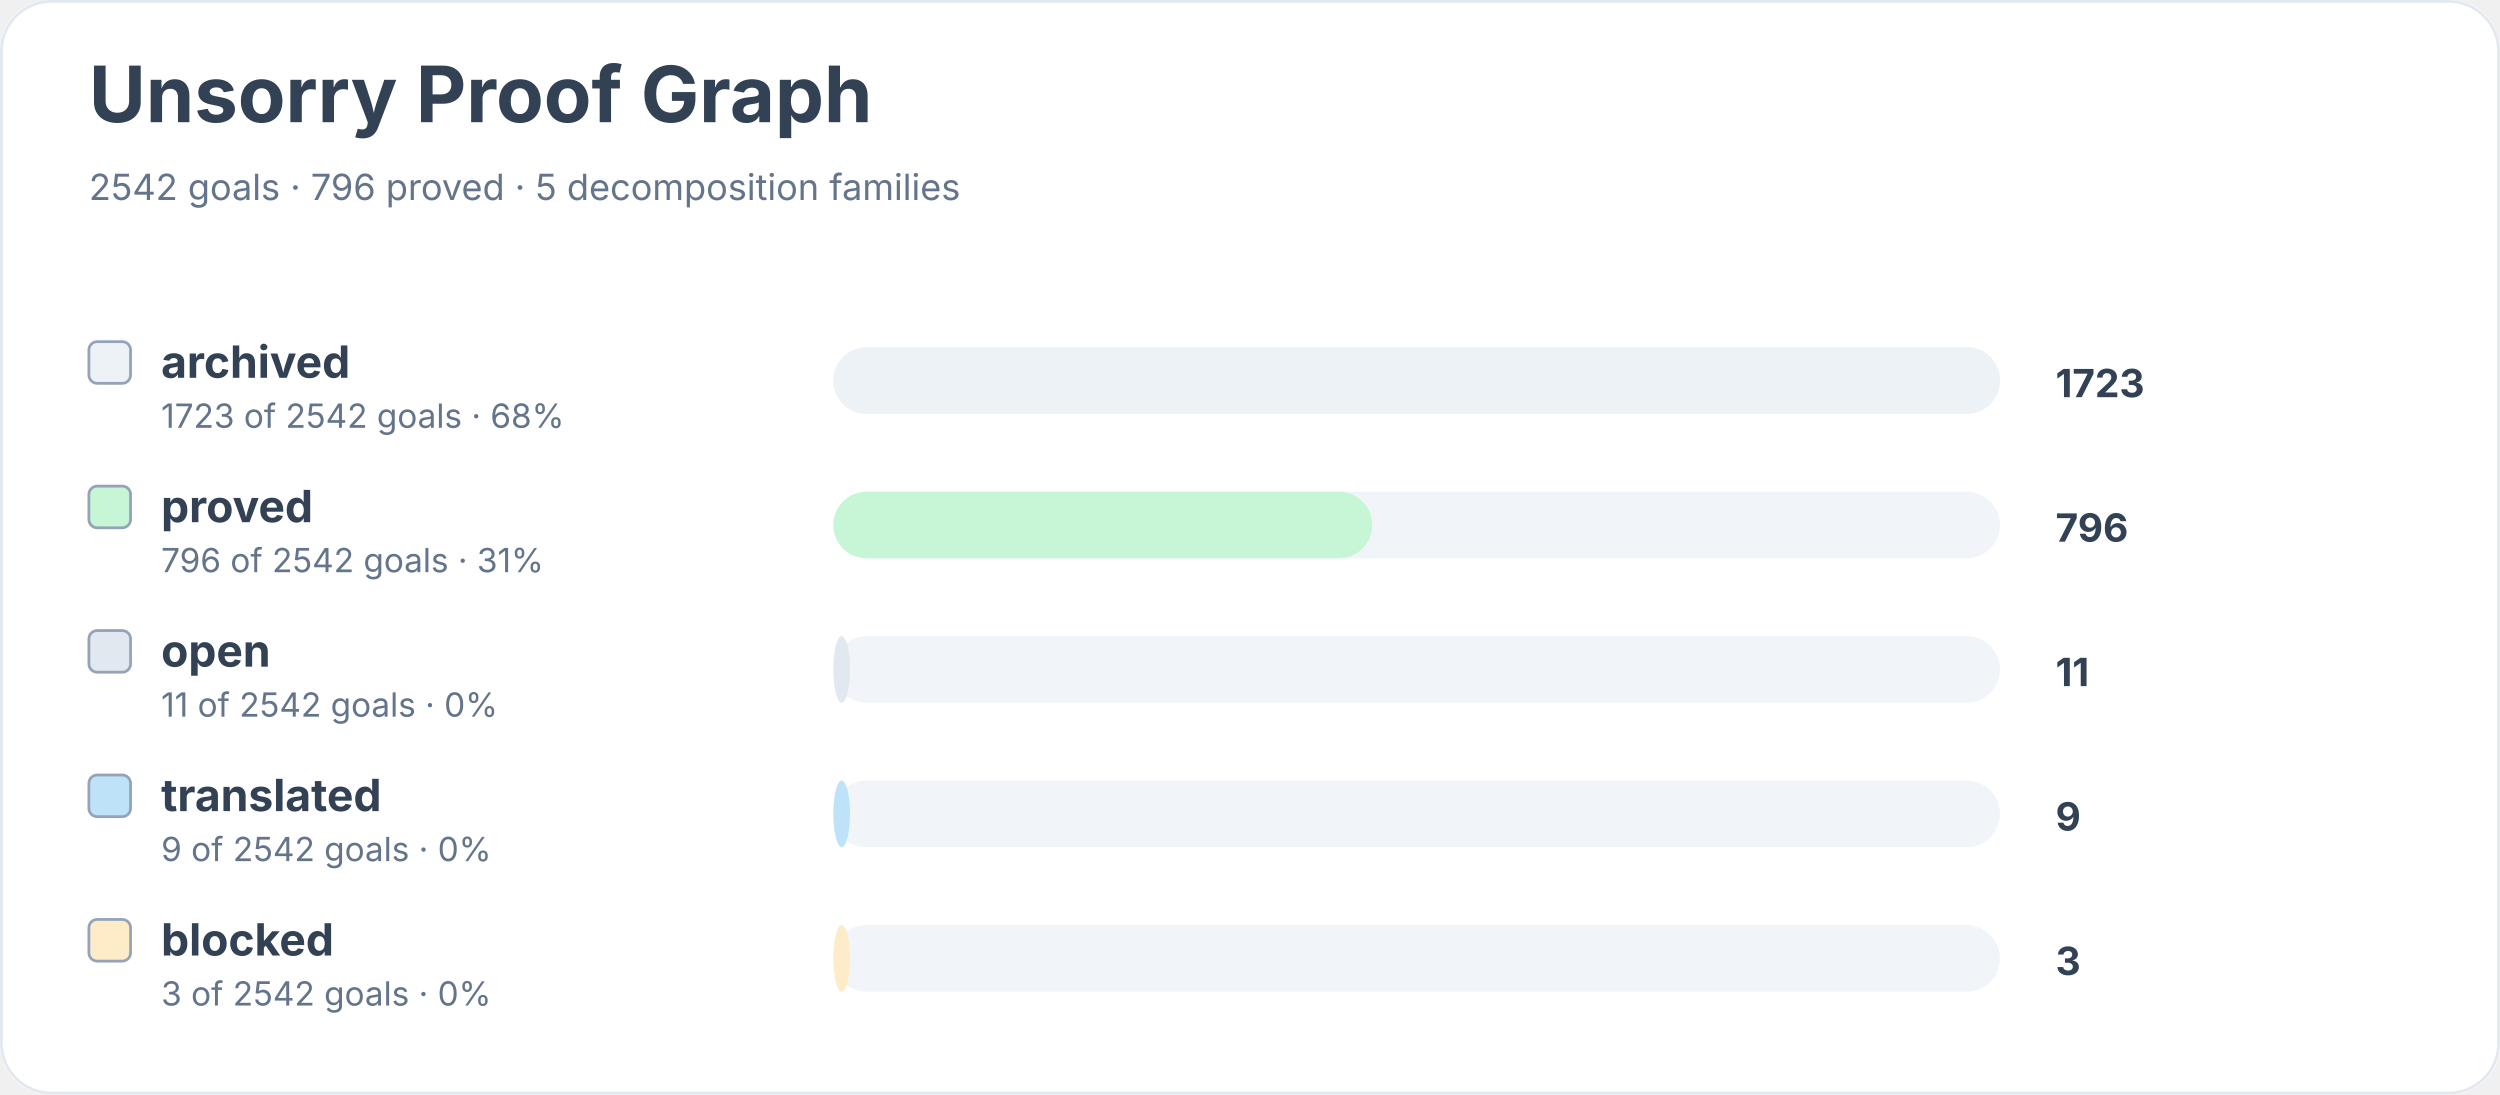
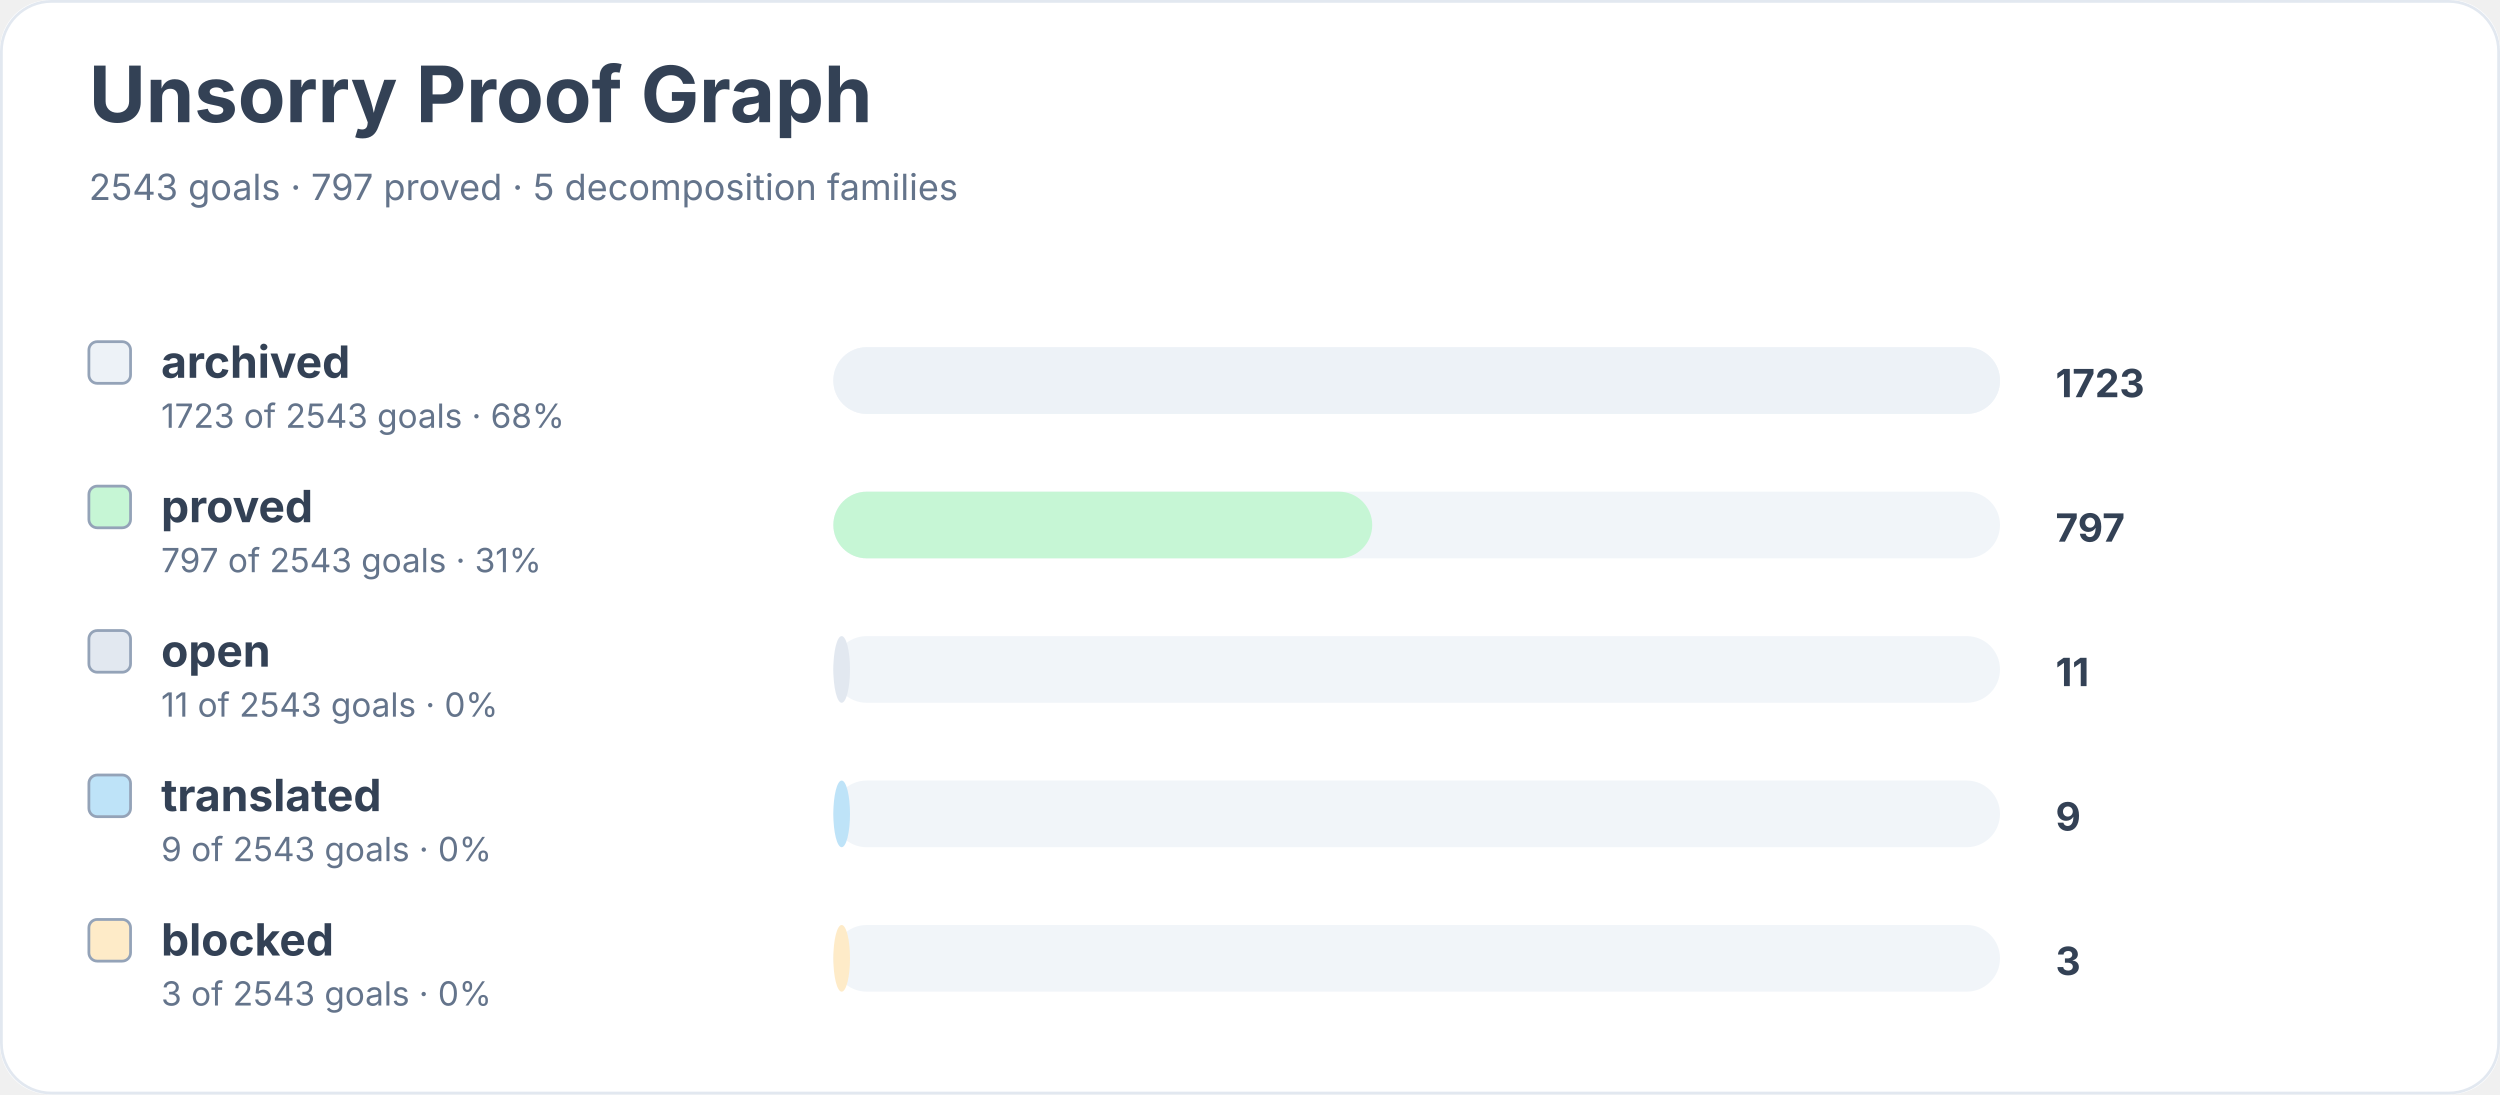
<svg xmlns="http://www.w3.org/2000/svg" width="900" height="394" viewBox="0 0 900 394" role="img" aria-labelledby="title desc">
  <rect width="900" height="100%" rx="18" fill="#ffffff" />
  <rect x="0.5" y="0.5" width="899" height="393" rx="18" fill="none" stroke="#e2e8f0" />
  <text x="32" y="44" font-family="Inter, system-ui, sans-serif" font-size="28" font-weight="700" fill="#334155">Unsorry Proof Graph</text>
-   <text x="32" y="72" font-family="Inter, system-ui, sans-serif" font-size="13" fill="#64748b">2542 goals · 796 proved · 5 decomposition families</text>
+   <text x="32" y="72" font-family="Inter, system-ui, sans-serif" font-size="13" fill="#64748b">2543 goals · 797 proved · 5 decomposition families</text>
  <rect x="32" y="123" width="15" height="15" rx="3" fill="#edf2f7" stroke="#94a3b8" />
  <text x="58" y="136" font-family="Inter, system-ui, sans-serif" font-size="16" font-weight="650" fill="#334155">archived</text>
-   <text x="58" y="154" font-family="Inter, system-ui, sans-serif" font-size="12" fill="#64748b">1723 of 2542 goals · 68%</text>
+   <text x="58" y="154" font-family="Inter, system-ui, sans-serif" font-size="12" fill="#64748b">1723 of 2543 goals · 68%</text>
  <rect x="300" y="125" width="420" height="24" rx="12" fill="#f1f5f9" />
  <rect x="300" y="125" width="420" height="24" rx="12" fill="#edf2f7" />
  <text x="740" y="143" font-family="Inter, system-ui, sans-serif" font-size="14" font-weight="700" fill="#334155">1723</text>
  <rect x="32" y="175" width="15" height="15" rx="3" fill="#c6f6d5" stroke="#94a3b8" />
  <text x="58" y="188" font-family="Inter, system-ui, sans-serif" font-size="16" font-weight="650" fill="#334155">proved</text>
-   <text x="58" y="206" font-family="Inter, system-ui, sans-serif" font-size="12" fill="#64748b">796 of 2542 goals · 31%</text>
+   <text x="58" y="206" font-family="Inter, system-ui, sans-serif" font-size="12" fill="#64748b">797 of 2543 goals · 31%</text>
  <rect x="300" y="177" width="420" height="24" rx="12" fill="#f1f5f9" />
  <rect x="300" y="177" width="194" height="24" rx="12" fill="#c6f6d5" />
-   <text x="740" y="195" font-family="Inter, system-ui, sans-serif" font-size="14" font-weight="700" fill="#334155">796</text>
+   <text x="740" y="195" font-family="Inter, system-ui, sans-serif" font-size="14" font-weight="700" fill="#334155">797</text>
  <rect x="32" y="227" width="15" height="15" rx="3" fill="#e2e8f0" stroke="#94a3b8" />
  <text x="58" y="240" font-family="Inter, system-ui, sans-serif" font-size="16" font-weight="650" fill="#334155">open</text>
-   <text x="58" y="258" font-family="Inter, system-ui, sans-serif" font-size="12" fill="#64748b">11 of 2542 goals · 0%</text>
+   <text x="58" y="258" font-family="Inter, system-ui, sans-serif" font-size="12" fill="#64748b">11 of 2543 goals · 0%</text>
  <rect x="300" y="229" width="420" height="24" rx="12" fill="#f1f5f9" />
  <rect x="300" y="229" width="6" height="24" rx="12" fill="#e2e8f0" />
  <text x="740" y="247" font-family="Inter, system-ui, sans-serif" font-size="14" font-weight="700" fill="#334155">11</text>
  <rect x="32" y="279" width="15" height="15" rx="3" fill="#bee3f8" stroke="#94a3b8" />
  <text x="58" y="292" font-family="Inter, system-ui, sans-serif" font-size="16" font-weight="650" fill="#334155">translated</text>
-   <text x="58" y="310" font-family="Inter, system-ui, sans-serif" font-size="12" fill="#64748b">9 of 2542 goals · 0%</text>
+   <text x="58" y="310" font-family="Inter, system-ui, sans-serif" font-size="12" fill="#64748b">9 of 2543 goals · 0%</text>
  <rect x="300" y="281" width="420" height="24" rx="12" fill="#f1f5f9" />
  <rect x="300" y="281" width="6" height="24" rx="12" fill="#bee3f8" />
  <text x="740" y="299" font-family="Inter, system-ui, sans-serif" font-size="14" font-weight="700" fill="#334155">9</text>
  <rect x="32" y="331" width="15" height="15" rx="3" fill="#feebc8" stroke="#94a3b8" />
  <text x="58" y="344" font-family="Inter, system-ui, sans-serif" font-size="16" font-weight="650" fill="#334155">blocked</text>
-   <text x="58" y="362" font-family="Inter, system-ui, sans-serif" font-size="12" fill="#64748b">3 of 2542 goals · 0%</text>
+   <text x="58" y="362" font-family="Inter, system-ui, sans-serif" font-size="12" fill="#64748b">3 of 2543 goals · 0%</text>
  <rect x="300" y="333" width="420" height="24" rx="12" fill="#f1f5f9" />
  <rect x="300" y="333" width="6" height="24" rx="12" fill="#feebc8" />
  <text x="740" y="351" font-family="Inter, system-ui, sans-serif" font-size="14" font-weight="700" fill="#334155">3</text>
</svg>
